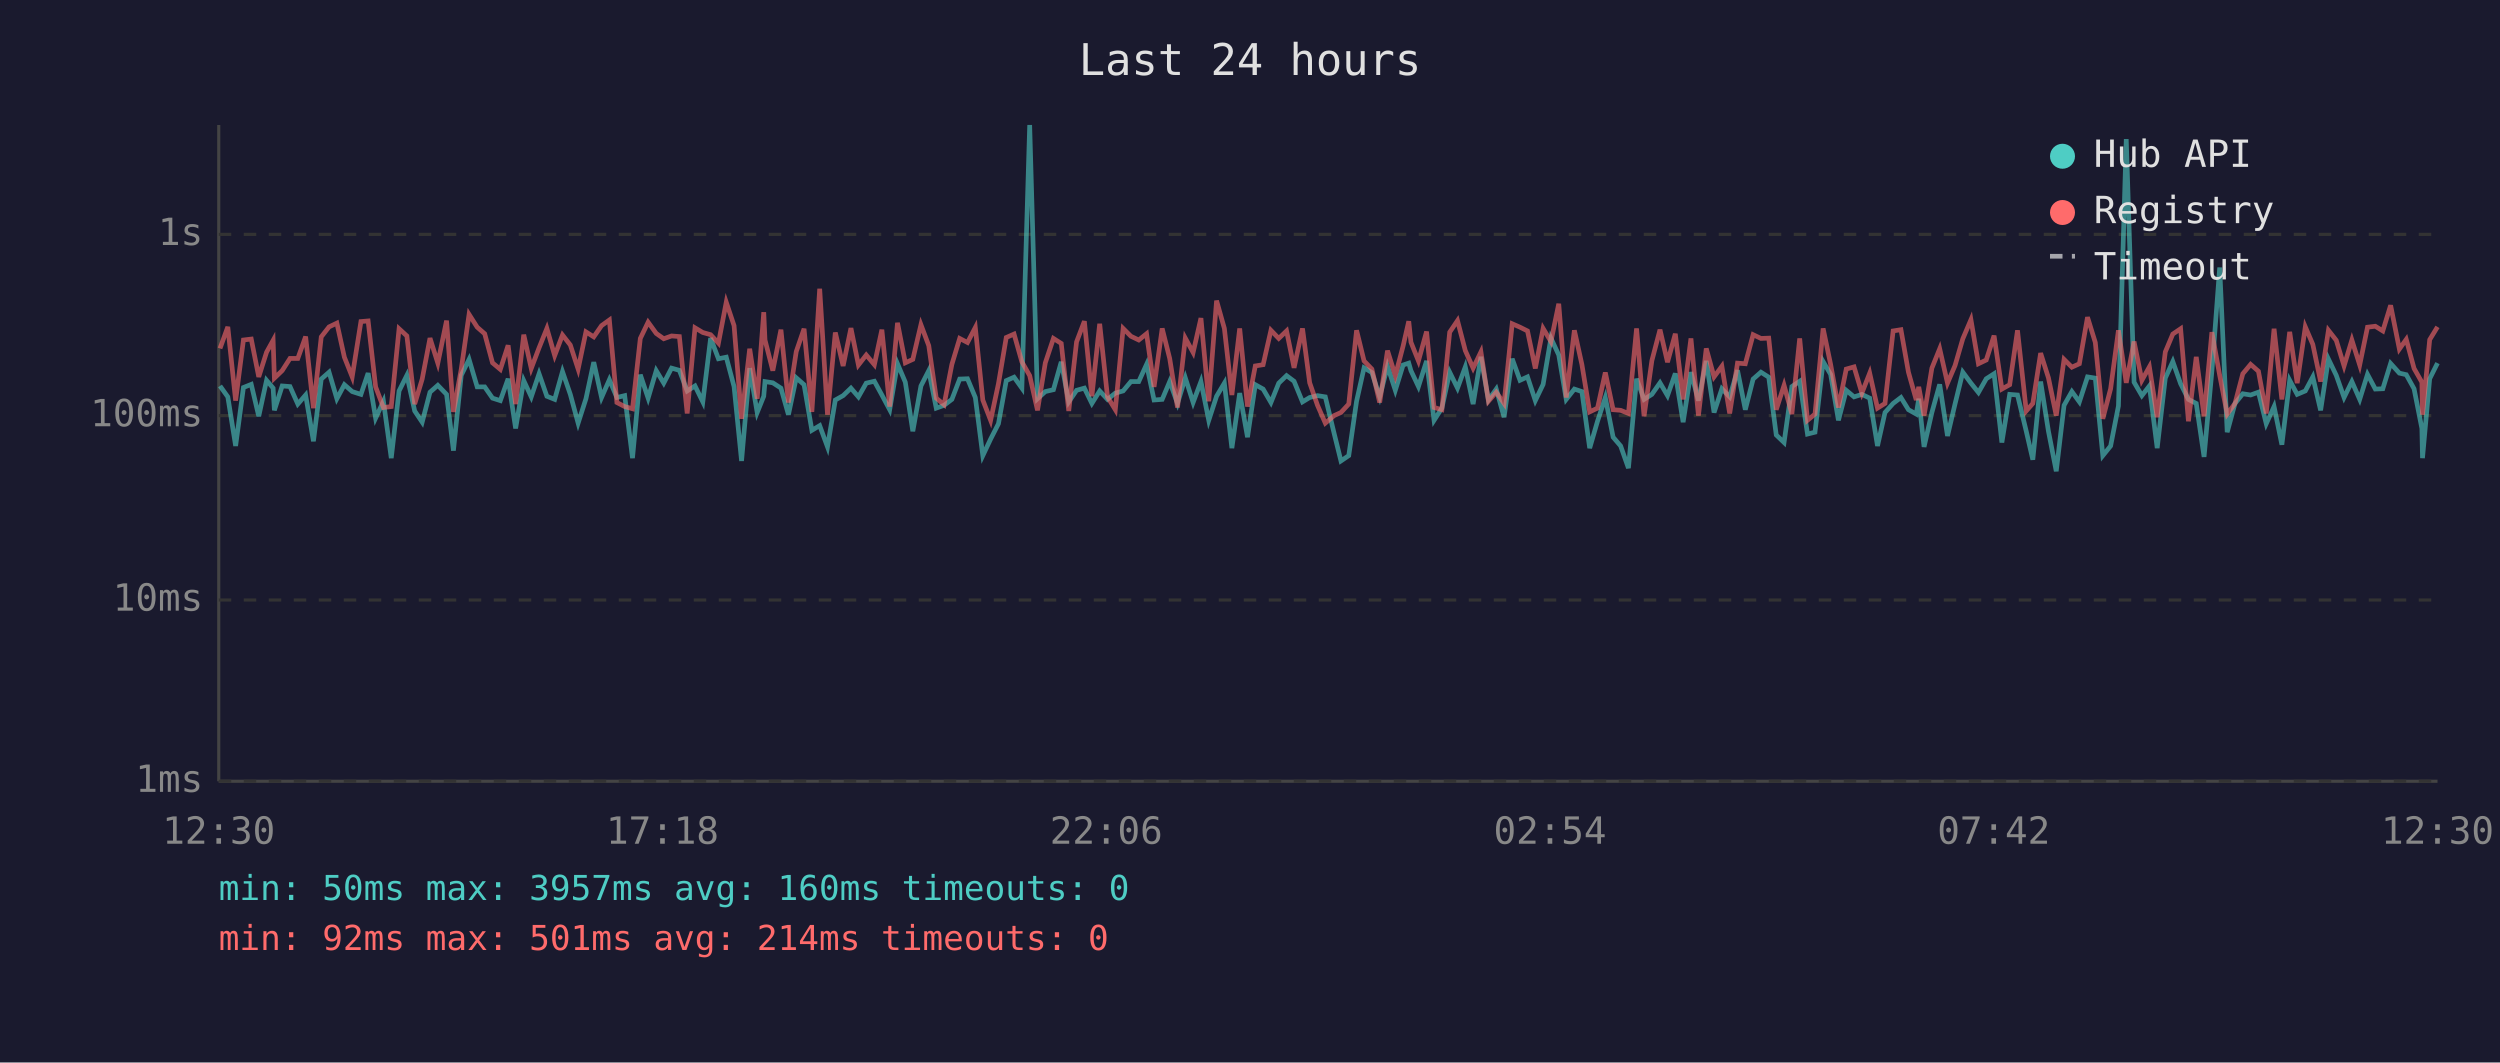
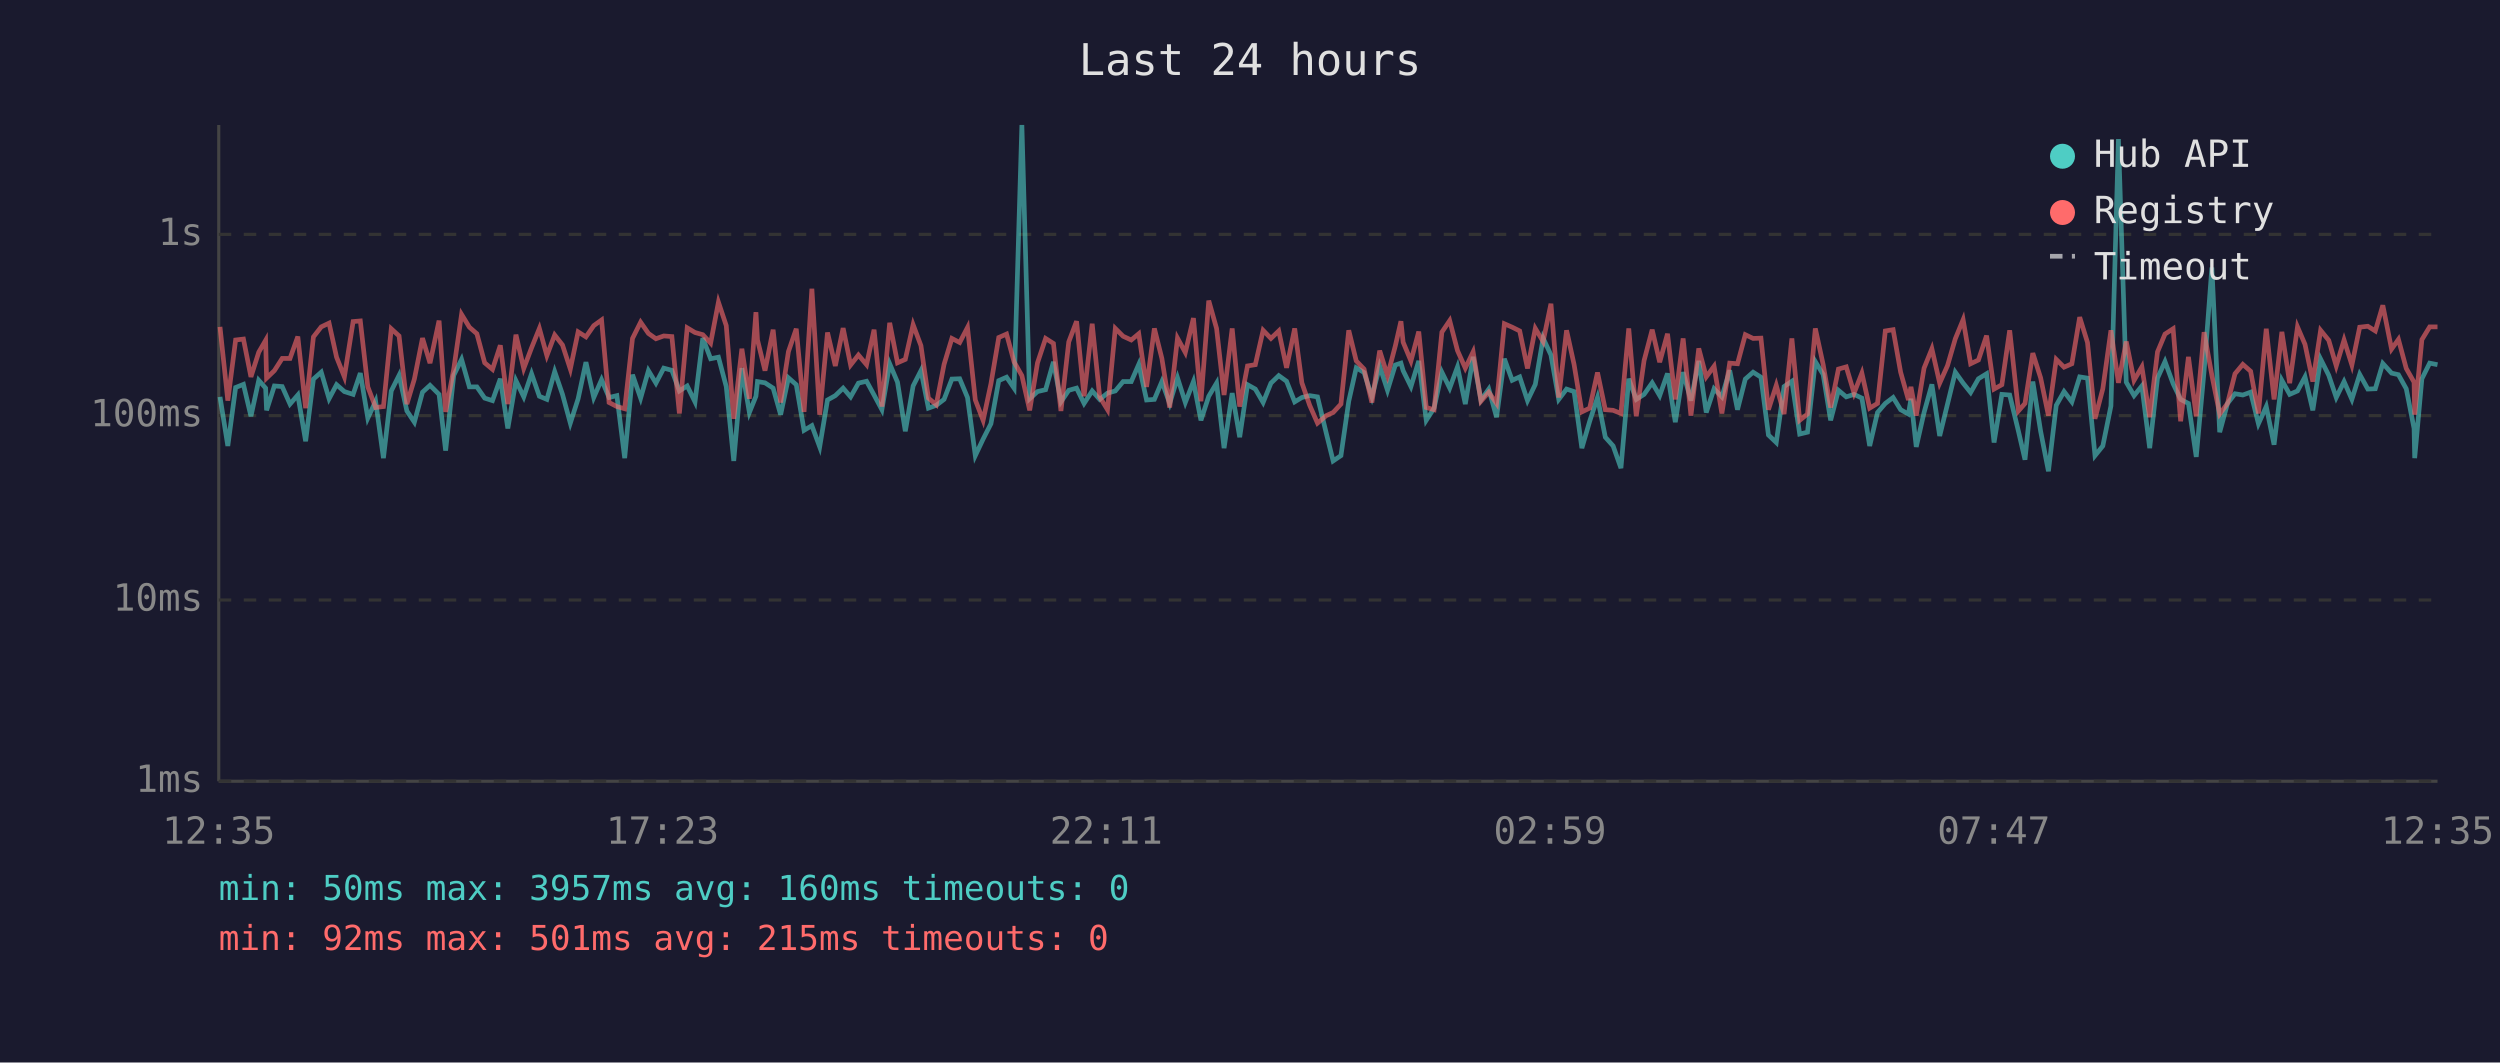
<svg xmlns="http://www.w3.org/2000/svg" viewBox="0 0 800 340" font-family="monospace" font-size="12">
  <rect width="800" height="340" fill="#1a1a2e" />
  <text x="400" y="24" fill="#e0e0e0" font-size="14" text-anchor="middle">Last 24 hours</text>
  <line x1="70" y1="40" x2="70" y2="250" stroke="#444" stroke-width="1" />
  <line x1="70" y1="250" x2="780" y2="250" stroke="#444" stroke-width="1" />
  <line x1="70" y1="250" x2="780" y2="250" stroke="#333" stroke-width="1" stroke-dasharray="4" />
  <text x="65" y="250" fill="#888" text-anchor="end" dominant-baseline="middle">1ms</text>
  <line x1="70" y1="192" x2="780" y2="192" stroke="#333" stroke-width="1" stroke-dasharray="4" />
  <text x="65" y="192" fill="#888" text-anchor="end" dominant-baseline="middle">10ms</text>
  <line x1="70" y1="133" x2="780" y2="133" stroke="#333" stroke-width="1" stroke-dasharray="4" />
  <text x="65" y="133" fill="#888" text-anchor="end" dominant-baseline="middle">100ms</text>
  <line x1="70" y1="75" x2="780" y2="75" stroke="#333" stroke-width="1" stroke-dasharray="4" />
  <text x="65" y="75" fill="#888" text-anchor="end" dominant-baseline="middle">1s</text>
-   <text x="70" y="270" fill="#888" text-anchor="middle">12:30</text>
-   <text x="212" y="270" fill="#888" text-anchor="middle">17:18</text>
-   <text x="354" y="270" fill="#888" text-anchor="middle">22:06</text>
-   <text x="496" y="270" fill="#888" text-anchor="middle">02:54</text>
-   <text x="638" y="270" fill="#888" text-anchor="middle">07:42</text>
-   <text x="780" y="270" fill="#888" text-anchor="middle">12:30</text>
-   <polyline points="70.4,123.5 72.9,127.0 75.4,142.7 77.9,124.0 80.4,123.0 82.8,133.2 85.3,121.7 87.4,124.2 87.8,131.3 90.3,123.5 92.8,123.7 95.3,129.3 97.8,126.4 100.3,141.2 102.8,121.3 105.3,119.1 107.8,127.6 110.2,123.1 112.7,125.3 115.5,126.2 117.8,119.4 120.2,133.8 122.7,128.4 125.2,146.6 127.7,125.1 130.2,120.1 132.7,131.5 135.1,135.1 137.6,125.5 140.1,123.3 142.9,126.2 145.1,144.2 147.6,120.1 150.1,115.0 152.7,123.8 155.1,123.8 157.6,127.4 160.1,128.2 162.6,121.2 165.0,137.1 167.6,121.8 170.0,127.0 172.5,119.6 175.0,126.8 177.5,127.8 180.0,118.9 182.5,126.2 185.0,135.4 187.5,127.6 190.0,115.9 192.5,127.2 195.0,121.5 197.4,127.2 199.9,126.6 202.4,146.6 204.9,119.9 207.4,127.4 210.0,118.6 212.4,122.6 214.9,117.8 217.4,118.5 219.9,125.1 222.4,123.5 224.9,128.6 227.4,108.2 229.9,114.8 232.4,114.3 234.9,123.7 237.3,147.5 239.9,117.8 242.3,132.0 244.4,126.8 244.8,122.1 247.3,122.5 249.9,124.2 252.3,132.7 254.8,120.9 257.3,123.1 259.8,137.7 262.3,136.2 264.8,143.0 267.3,128.0 269.8,126.6 272.3,124.2 274.7,127.0 277.2,122.6 279.8,122.0 282.2,126.4 284.7,131.1 287.2,116.4 289.7,122.3 292.1,138.0 294.7,123.5 297.2,118.6 299.6,130.6 302.1,129.7 304.6,127.8 307.1,121.3 309.6,121.2 312.1,127.2 314.5,145.8 317.0,140.5 319.5,135.6 322.0,121.8 324.5,120.7 327.0,124.2 329.5,40.0 332.0,127.6 334.5,125.3 337.1,124.7 339.6,115.8 342.0,128.6 344.5,124.9 347.0,124.2 349.4,129.1 351.9,125.1 354.4,127.8 356.9,125.8 359.4,125.1 361.9,122.1 364.4,122.1 366.9,116.6 369.3,128.0 371.9,127.8 374.3,122.1 376.8,129.1 379.3,120.9 381.8,128.8 384.3,122.1 386.8,134.5 389.3,126.8 391.8,122.6 394.2,143.4 396.7,125.8 399.2,139.9 401.7,123.1 404.2,124.5 406.7,128.8 409.2,122.6 411.7,120.2 414.1,122.0 416.8,128.6 419.1,127.2 421.6,126.6 424.1,127.0 426.9,138.6 429.1,147.5 431.6,145.8 434.1,128.4 436.5,117.7 439.0,119.2 441.5,127.0 444.0,117.2 446.5,124.9 449.0,116.8 450.8,116.2 451.5,118.6 453.9,123.7 456.5,115.5 458.9,134.5 461.4,130.6 463.9,119.1 466.4,124.2 468.9,117.4 471.4,129.3 473.9,114.2 476.3,128.0 478.8,124.5 481.3,133.5 483.9,114.8 486.4,121.7 488.8,120.6 491.3,128.2 493.8,123.0 496.3,108.2 498.8,113.6 501.2,127.8 503.8,124.5 506.2,125.3 508.7,143.4 511.2,134.8 513.7,127.2 516.2,139.9 518.6,142.7 521.1,149.8 523.7,121.2 526.1,127.8 528.6,126.2 531.2,122.5 533.6,126.6 536.1,119.5 538.6,135.1 541.1,119.1 543.5,128.2 546.0,115.5 548.5,132.0 551.0,124.4 553.5,127.0 556.0,118.5 558.5,131.1 561.0,121.3 563.5,119.1 566.0,120.7 568.4,139.2 570.9,141.6 573.4,123.7 575.9,122.0 578.4,138.9 580.8,138.3 583.4,115.7 585.8,119.8 588.3,134.5 590.8,124.9 593.3,127.0 595.8,126.2 598.3,127.4 600.8,142.7 603.2,132.0 605.8,129.1 608.3,127.2 610.7,131.1 613.2,132.5 614.0,127.6 615.7,143.0 618.2,132.0 620.7,123.0 623.2,139.5 625.6,129.3 628.1,119.1 630.7,122.6 633.1,125.6 635.6,121.2 638.1,119.6 640.6,141.6 643.1,126.2 645.6,126.4 648.4,138.0 650.5,147.1 653.0,122.1 655.5,138.0 658.0,150.8 660.5,129.7 663.0,125.3 665.4,128.6 668.0,120.6 670.5,121.0 672.9,145.8 675.4,142.7 677.9,129.9 680.4,44.5 682.9,122.3 685.4,126.6 687.8,123.5 690.3,143.4 692.9,121.0 695.3,115.7 697.8,122.8 700.3,127.8 702.8,129.1 705.3,146.2 707.8,118.8 710.3,85.6 712.7,138.3 715.2,129.1 717.7,126.0 720.2,126.4 722.7,125.5 725.2,135.6 727.7,130.1 730.2,142.3 732.7,121.7 735.1,126.2 737.7,125.1 740.1,120.6 742.6,131.3 745.1,114.9 747.6,120.1 750.1,127.2 752.6,122.1 755.1,127.8 757.6,119.8 760.1,124.5 762.5,124.4 765.0,116.3 767.8,119.4 770.0,119.9 772.5,124.4 775.0,137.1 775.2,146.6 777.5,121.2 780.0,116.2" fill="none" stroke="#4ecdc4" stroke-width="1.5" opacity="0.6" />
-   <polyline points="70.4,111.5 72.9,104.6 75.4,128.2 77.9,108.8 80.4,108.5 82.8,120.6 85.3,112.7 87.4,108.9 87.8,121.0 90.3,118.6 92.8,114.7 95.3,114.7 97.8,107.7 100.3,130.6 102.8,107.8 105.3,104.6 107.8,103.4 110.2,114.3 112.7,120.6 115.5,102.9 117.8,102.7 120.2,123.8 122.7,130.4 125.2,130.1 127.7,105.2 130.2,107.5 132.7,129.3 135.1,121.3 137.6,108.2 140.1,116.2 142.9,102.6 145.1,131.8 147.6,118.1 150.1,100.6 152.7,104.7 155.1,106.8 157.6,116.1 160.1,118.2 162.6,110.5 165.0,129.3 167.6,107.1 170.0,117.9 172.5,111.3 175.0,105.1 177.5,113.8 180.0,107.2 182.5,110.4 185.0,118.1 187.5,106.2 190.0,107.8 192.5,104.2 195.0,102.4 197.4,128.8 199.9,130.1 202.4,130.8 204.9,108.3 207.4,103.1 210.0,106.7 212.4,108.4 214.9,107.5 217.4,107.7 219.9,132.3 222.4,104.9 224.9,106.4 227.4,107.1 229.9,109.8 232.4,96.7 234.9,104.2 237.3,134.0 239.9,111.6 242.3,127.6 244.4,99.9 244.8,108.8 247.3,118.6 249.9,105.5 252.3,128.8 254.8,112.5 257.3,105.2 259.8,131.8 262.3,92.4 264.8,132.7 267.3,106.4 269.8,117.1 272.3,105.0 274.7,116.8 277.2,113.6 279.8,116.7 282.2,105.5 284.7,130.1 287.2,103.3 289.7,116.1 292.1,115.0 294.7,103.9 297.2,110.6 299.6,127.4 302.1,129.5 304.6,116.6 307.1,108.3 309.6,109.6 312.1,104.8 314.5,128.0 317.0,134.5 319.5,122.8 322.0,108.0 324.5,106.9 327.0,115.8 329.5,120.2 332.0,131.3 334.5,116.1 337.1,108.3 339.6,109.9 342.0,131.5 344.5,109.4 347.0,102.8 349.4,126.8 351.9,103.6 354.4,127.0 356.9,131.1 359.4,105.1 361.9,107.6 364.4,108.8 366.9,106.8 369.3,123.8 371.9,105.1 374.3,114.7 376.8,130.4 379.3,108.2 381.8,112.8 384.3,101.8 386.8,128.4 389.3,96.2 391.8,105.1 394.2,126.4 396.7,105.1 399.2,130.1 401.7,117.1 404.2,116.7 406.7,105.7 409.2,108.3 411.7,105.9 414.1,117.7 416.8,105.1 419.1,122.5 421.6,129.7 424.1,135.4 426.9,133.0 429.1,132.0 431.6,129.3 434.1,105.7 436.5,115.5 439.0,118.1 441.5,128.8 444.0,112.2 446.5,120.2 449.0,110.7 450.8,102.8 451.5,109.5 453.9,115.5 456.5,106.1 458.9,130.4 461.4,131.1 463.9,106.3 466.4,102.6 468.9,112.2 471.4,117.8 473.9,112.6 476.3,128.4 478.8,125.5 481.3,129.1 483.9,103.6 486.4,104.7 488.8,105.9 491.3,117.9 493.8,105.1 496.3,109.3 498.8,97.2 501.2,127.2 503.8,105.7 506.2,116.6 508.7,131.8 511.2,130.6 513.7,119.2 516.2,131.1 518.6,131.3 521.1,132.3 523.7,105.1 526.1,133.2 528.6,115.4 531.2,105.5 533.6,115.9 536.1,106.8 538.6,127.8 541.1,108.3 543.5,133.0 546.0,111.5 548.5,120.6 551.0,117.2 553.5,132.3 556.0,116.2 558.5,116.4 561.0,107.1 563.5,108.3 566.0,108.2 568.4,131.1 570.9,123.3 573.4,132.5 575.9,108.3 578.4,134.5 580.8,132.5 583.4,105.1 585.8,116.6 588.3,130.4 590.8,118.1 593.3,117.4 595.8,125.8 598.3,119.4 600.8,130.6 603.2,129.1 605.8,105.9 608.3,105.5 610.7,119.1 613.2,128.0 614.0,123.8 615.7,133.0 618.2,117.8 620.7,111.6 623.2,122.6 625.6,117.0 628.1,108.4 630.7,102.3 633.1,116.4 635.6,115.2 638.1,107.4 640.6,124.5 643.1,123.1 645.6,105.7 648.4,131.5 650.5,129.1 653.0,113.0 655.5,120.9 658.0,133.0 660.5,115.0 663.0,117.5 665.4,116.4 668.0,101.5 670.5,109.6 672.9,134.0 675.4,124.4 677.9,105.7 680.4,122.5 682.9,109.3 685.4,121.7 687.8,117.4 690.3,133.5 692.9,112.6 695.3,106.9 697.8,105.2 700.3,134.8 702.8,114.2 705.3,133.2 707.8,106.3 710.3,120.1 712.7,132.5 715.2,129.1 717.7,119.6 720.2,116.6 722.7,118.8 725.2,132.3 727.7,105.2 730.2,127.8 732.7,106.2 735.1,122.6 737.7,104.6 740.1,110.2 742.6,122.1 745.1,105.7 747.6,108.9 750.1,117.1 752.6,108.8 755.1,116.8 757.6,104.7 760.1,104.4 762.5,105.9 765.0,97.7 767.8,111.7 770.0,108.6 772.5,117.9 775.0,122.3 775.2,132.7 777.5,108.7 780.0,104.6" fill="none" stroke="#ff6b6b" stroke-width="1.5" opacity="0.6" />
+   <text x="70" y="270" fill="#888" text-anchor="middle">12:35</text>
+   <text x="212" y="270" fill="#888" text-anchor="middle">17:23</text>
+   <text x="354" y="270" fill="#888" text-anchor="middle">22:11</text>
+   <text x="496" y="270" fill="#888" text-anchor="middle">02:59</text>
+   <text x="638" y="270" fill="#888" text-anchor="middle">07:47</text>
+   <text x="780" y="270" fill="#888" text-anchor="middle">12:35</text>
+   <polyline points="70.4,127.0 72.9,142.7 75.4,124.0 77.9,123.0 80.3,133.2 82.8,121.7 85.0,124.2 85.3,131.3 87.8,123.5 90.3,123.7 92.8,129.3 95.3,126.4 97.8,141.2 100.3,121.3 102.8,119.1 105.3,127.6 107.7,123.1 110.2,125.3 113.0,126.2 115.3,119.4 117.7,133.8 120.2,128.4 122.7,146.6 125.2,125.1 127.7,120.1 130.2,131.5 132.6,135.1 135.2,125.5 137.6,123.3 140.5,126.2 142.6,144.2 145.2,120.1 147.7,115.0 150.2,123.8 152.6,123.8 155.1,127.4 157.6,128.2 160.1,121.2 162.5,137.1 165.1,121.8 167.6,127.0 170.1,119.6 172.6,126.8 175.0,127.8 177.5,118.9 180.0,126.2 182.5,135.4 185.0,127.6 187.5,115.9 190.0,127.2 192.5,121.5 194.9,127.2 197.4,126.6 199.9,146.6 202.4,119.9 205.0,127.4 207.5,118.6 209.9,122.6 212.4,117.8 215.0,118.5 217.4,125.1 219.9,123.5 222.4,128.6 224.9,108.2 227.4,114.8 229.9,114.3 232.4,123.7 234.8,147.5 237.4,117.8 239.8,132.0 241.9,126.8 242.4,122.1 244.8,122.5 247.4,124.2 249.8,132.7 252.3,120.9 254.8,123.1 257.3,137.7 259.8,136.2 262.3,143.0 264.8,128.0 267.3,126.6 269.8,124.2 272.2,127.0 274.7,122.6 277.3,122.0 279.7,126.4 282.2,131.1 284.7,116.4 287.2,122.3 289.7,138.0 292.2,123.5 294.7,118.6 297.1,130.6 299.6,129.7 302.1,127.8 304.6,121.3 307.1,121.2 309.6,127.2 312.1,145.8 314.6,140.5 317.1,135.6 319.6,121.8 322.1,120.7 324.5,124.2 327.0,40.0 329.5,127.6 332.0,125.3 334.6,124.7 337.1,115.8 339.5,128.6 342.0,124.9 344.5,124.2 346.9,129.1 349.5,125.1 351.9,127.8 354.4,125.8 356.9,125.1 359.4,122.1 362.0,122.1 364.4,116.6 366.9,128.0 369.4,127.8 371.8,122.1 374.3,129.1 376.8,120.9 379.3,128.8 381.9,122.1 384.3,134.5 386.8,126.8 389.3,122.6 391.7,143.4 394.3,125.8 396.7,139.9 399.2,123.1 401.7,124.5 404.2,128.8 406.7,122.6 409.2,120.2 411.7,122.0 414.3,128.6 416.6,127.2 419.1,126.6 421.6,127.0 424.4,138.6 426.6,147.5 429.1,145.8 431.6,128.4 434.0,117.7 436.5,119.2 439.0,127.0 441.5,117.2 444.0,124.9 446.5,116.8 448.3,116.2 449.0,118.6 451.5,123.7 454.0,115.5 456.4,134.5 458.9,130.6 461.4,119.1 463.9,124.2 466.4,117.4 468.9,129.3 471.4,114.2 473.9,128.0 476.4,124.5 478.9,133.5 481.4,114.8 483.9,121.7 486.3,120.6 488.8,128.2 491.3,123.0 493.8,108.2 496.3,113.6 498.8,127.8 501.3,124.5 503.7,125.3 506.2,143.4 508.7,134.8 511.2,127.2 513.7,139.9 516.2,142.7 518.7,149.8 521.2,121.2 523.6,127.8 526.1,126.2 528.7,122.5 531.1,126.6 533.6,119.5 536.1,135.1 538.6,119.1 541.1,128.2 543.6,115.5 546.0,132.0 548.5,124.4 551.0,127.0 553.5,118.5 556.0,131.1 558.5,121.3 561.0,119.1 563.5,120.7 565.9,139.2 568.4,141.6 570.9,123.7 573.4,122.0 575.9,138.9 578.4,138.3 580.9,115.7 583.4,119.8 585.8,134.5 588.3,124.9 590.8,127.0 593.3,126.2 595.8,127.4 598.3,142.7 600.8,132.0 603.3,129.1 605.8,127.2 608.2,131.1 610.7,132.5 611.5,127.6 613.2,143.0 615.7,132.0 618.2,123.0 620.7,139.5 623.2,129.3 625.7,119.1 628.2,122.6 630.6,125.6 633.1,121.2 635.7,119.6 638.1,141.6 640.6,126.2 643.1,126.4 645.9,138.0 648.0,147.1 650.5,122.1 653.0,138.0 655.5,150.8 658.0,129.7 660.5,125.3 663.0,128.6 665.5,120.6 668.0,121.0 670.4,145.8 672.9,142.7 675.5,129.9 677.9,44.5 680.4,122.3 682.9,126.6 685.4,123.5 687.9,143.4 690.4,121.0 692.8,115.7 695.4,122.8 697.8,127.8 700.3,129.1 702.8,146.2 705.3,118.8 707.8,85.6 710.3,138.3 712.8,129.1 715.2,126.0 717.7,126.4 720.2,125.5 722.7,135.6 725.2,130.1 727.7,142.3 730.2,121.7 732.7,126.2 735.2,125.1 737.6,120.6 740.1,131.3 742.6,114.9 745.2,120.1 747.6,127.2 750.1,122.1 752.6,127.8 755.1,119.8 757.7,124.5 760.1,124.4 762.5,116.3 765.3,119.4 767.5,119.9 770.0,124.4 772.5,137.1 772.7,146.6 775.0,121.2 777.5,116.2 780.0,116.7" fill="none" stroke="#4ecdc4" stroke-width="1.5" opacity="0.6" />
+   <polyline points="70.4,104.6 72.9,128.2 75.4,108.8 77.9,108.5 80.3,120.6 82.8,112.7 85.0,108.9 85.3,121.0 87.8,118.6 90.3,114.7 92.8,114.7 95.3,107.7 97.8,130.6 100.3,107.8 102.8,104.6 105.3,103.4 107.7,114.3 110.2,120.6 113.0,102.9 115.3,102.7 117.7,123.8 120.2,130.4 122.7,130.1 125.2,105.2 127.7,107.5 130.2,129.3 132.6,121.3 135.2,108.2 137.6,116.2 140.5,102.6 142.6,131.8 145.2,118.1 147.7,100.6 150.2,104.7 152.6,106.8 155.1,116.1 157.6,118.2 160.1,110.5 162.5,129.3 165.1,107.1 167.6,117.9 170.1,111.3 172.6,105.1 175.0,113.8 177.5,107.2 180.0,110.4 182.5,118.1 185.0,106.2 187.5,107.8 190.0,104.2 192.5,102.4 194.9,128.8 197.4,130.1 199.9,130.8 202.4,108.3 205.0,103.1 207.5,106.7 209.9,108.4 212.4,107.5 215.0,107.7 217.4,132.3 219.9,104.9 222.4,106.4 224.9,107.1 227.4,109.8 229.9,96.7 232.4,104.2 234.8,134.0 237.4,111.6 239.8,127.6 241.9,99.9 242.4,108.8 244.8,118.6 247.4,105.5 249.8,128.8 252.3,112.5 254.8,105.2 257.3,131.8 259.8,92.4 262.3,132.7 264.8,106.4 267.3,117.1 269.8,105.0 272.2,116.8 274.7,113.6 277.3,116.7 279.7,105.5 282.2,130.1 284.7,103.3 287.2,116.1 289.7,115.0 292.2,103.9 294.7,110.6 297.1,127.4 299.6,129.5 302.1,116.6 304.6,108.3 307.1,109.6 309.6,104.8 312.1,128.0 314.6,134.5 317.1,122.8 319.6,108.0 322.1,106.9 324.5,115.8 327.0,120.2 329.5,131.3 332.0,116.1 334.6,108.3 337.1,109.9 339.5,131.5 342.0,109.4 344.5,102.8 346.9,126.8 349.5,103.6 351.9,127.0 354.4,131.1 356.9,105.1 359.4,107.6 362.0,108.8 364.4,106.8 366.9,123.8 369.4,105.1 371.8,114.7 374.3,130.4 376.8,108.2 379.3,112.8 381.9,101.8 384.3,128.4 386.8,96.2 389.3,105.1 391.7,126.4 394.3,105.1 396.7,130.1 399.2,117.1 401.7,116.7 404.2,105.7 406.7,108.3 409.2,105.9 411.7,117.7 414.3,105.1 416.6,122.5 419.1,129.7 421.6,135.4 424.4,133.0 426.6,132.0 429.1,129.3 431.6,105.7 434.0,115.5 436.5,118.1 439.0,128.8 441.5,112.2 444.0,120.2 446.5,110.7 448.3,102.8 449.0,109.5 451.5,115.5 454.0,106.1 456.4,130.4 458.9,131.1 461.4,106.3 463.9,102.6 466.4,112.2 468.9,117.8 471.4,112.6 473.9,128.4 476.4,125.5 478.9,129.1 481.4,103.6 483.9,104.7 486.3,105.9 488.8,117.9 491.3,105.1 493.8,109.3 496.3,97.2 498.8,127.2 501.3,105.7 503.7,116.6 506.2,131.8 508.7,130.6 511.2,119.2 513.7,131.1 516.2,131.3 518.7,132.3 521.2,105.1 523.6,133.2 526.1,115.4 528.7,105.5 531.1,115.9 533.6,106.8 536.1,127.8 538.6,108.3 541.1,133.0 543.6,111.5 546.0,120.6 548.5,117.2 551.0,132.3 553.5,116.2 556.0,116.4 558.5,107.1 561.0,108.3 563.5,108.2 565.9,131.1 568.4,123.3 570.9,132.5 573.4,108.3 575.9,134.5 578.4,132.5 580.9,105.1 583.4,116.6 585.8,130.4 588.3,118.1 590.8,117.4 593.3,125.8 595.8,119.4 598.3,130.6 600.8,129.1 603.3,105.9 605.8,105.5 608.2,119.1 610.7,128.0 611.5,123.8 613.2,133.0 615.7,117.8 618.2,111.6 620.7,122.6 623.2,117.0 625.7,108.4 628.2,102.3 630.6,116.4 633.1,115.2 635.7,107.4 638.1,124.5 640.6,123.1 643.1,105.7 645.9,131.5 648.0,129.1 650.5,113.0 653.0,120.9 655.5,133.0 658.0,115.0 660.5,117.5 663.0,116.4 665.5,101.5 668.0,109.6 670.4,134.0 672.9,124.4 675.5,105.7 677.9,122.5 680.4,109.3 682.9,121.7 685.4,117.4 687.9,133.5 690.4,112.6 692.8,106.9 695.4,105.2 697.8,134.8 700.3,114.2 702.8,133.2 705.3,106.3 707.8,120.1 710.3,132.5 712.8,129.1 715.2,119.6 717.7,116.6 720.2,118.8 722.7,132.3 725.2,105.2 727.7,127.8 730.2,106.2 732.7,122.6 735.2,104.6 737.6,110.2 740.1,122.1 742.6,105.7 745.2,108.9 747.6,117.1 750.1,108.8 752.6,116.8 755.1,104.7 757.7,104.4 760.1,105.9 762.5,97.7 765.3,111.7 767.5,108.6 770.0,117.9 772.5,122.3 772.7,132.7 775.0,108.7 777.5,104.6 780.0,104.6" fill="none" stroke="#ff6b6b" stroke-width="1.5" opacity="0.6" />
  <circle cx="660" cy="50" r="4" fill="#4ecdc4" />
  <text x="670" y="50" fill="#e0e0e0" dominant-baseline="middle">Hub API</text>
  <circle cx="660" cy="68" r="4" fill="#ff6b6b" />
  <text x="670" y="68" fill="#e0e0e0" dominant-baseline="middle">Registry</text>
  <line x1="656" y1="82" x2="664" y2="82" stroke="#e0e0e0" stroke-width="1.5" stroke-dasharray="4,3" opacity="0.7" />
  <text x="670" y="86" fill="#e0e0e0" dominant-baseline="middle">Timeout</text>
  <text x="70" y="288" fill="#4ecdc4" font-size="11">min: 50ms  max: 3957ms  avg: 160ms  timeouts: 0</text>
-   <text x="70" y="304" fill="#ff6b6b" font-size="11">min: 92ms  max: 501ms  avg: 214ms  timeouts: 0</text>
+   <text x="70" y="304" fill="#ff6b6b" font-size="11">min: 92ms  max: 501ms  avg: 215ms  timeouts: 0</text>
</svg>
